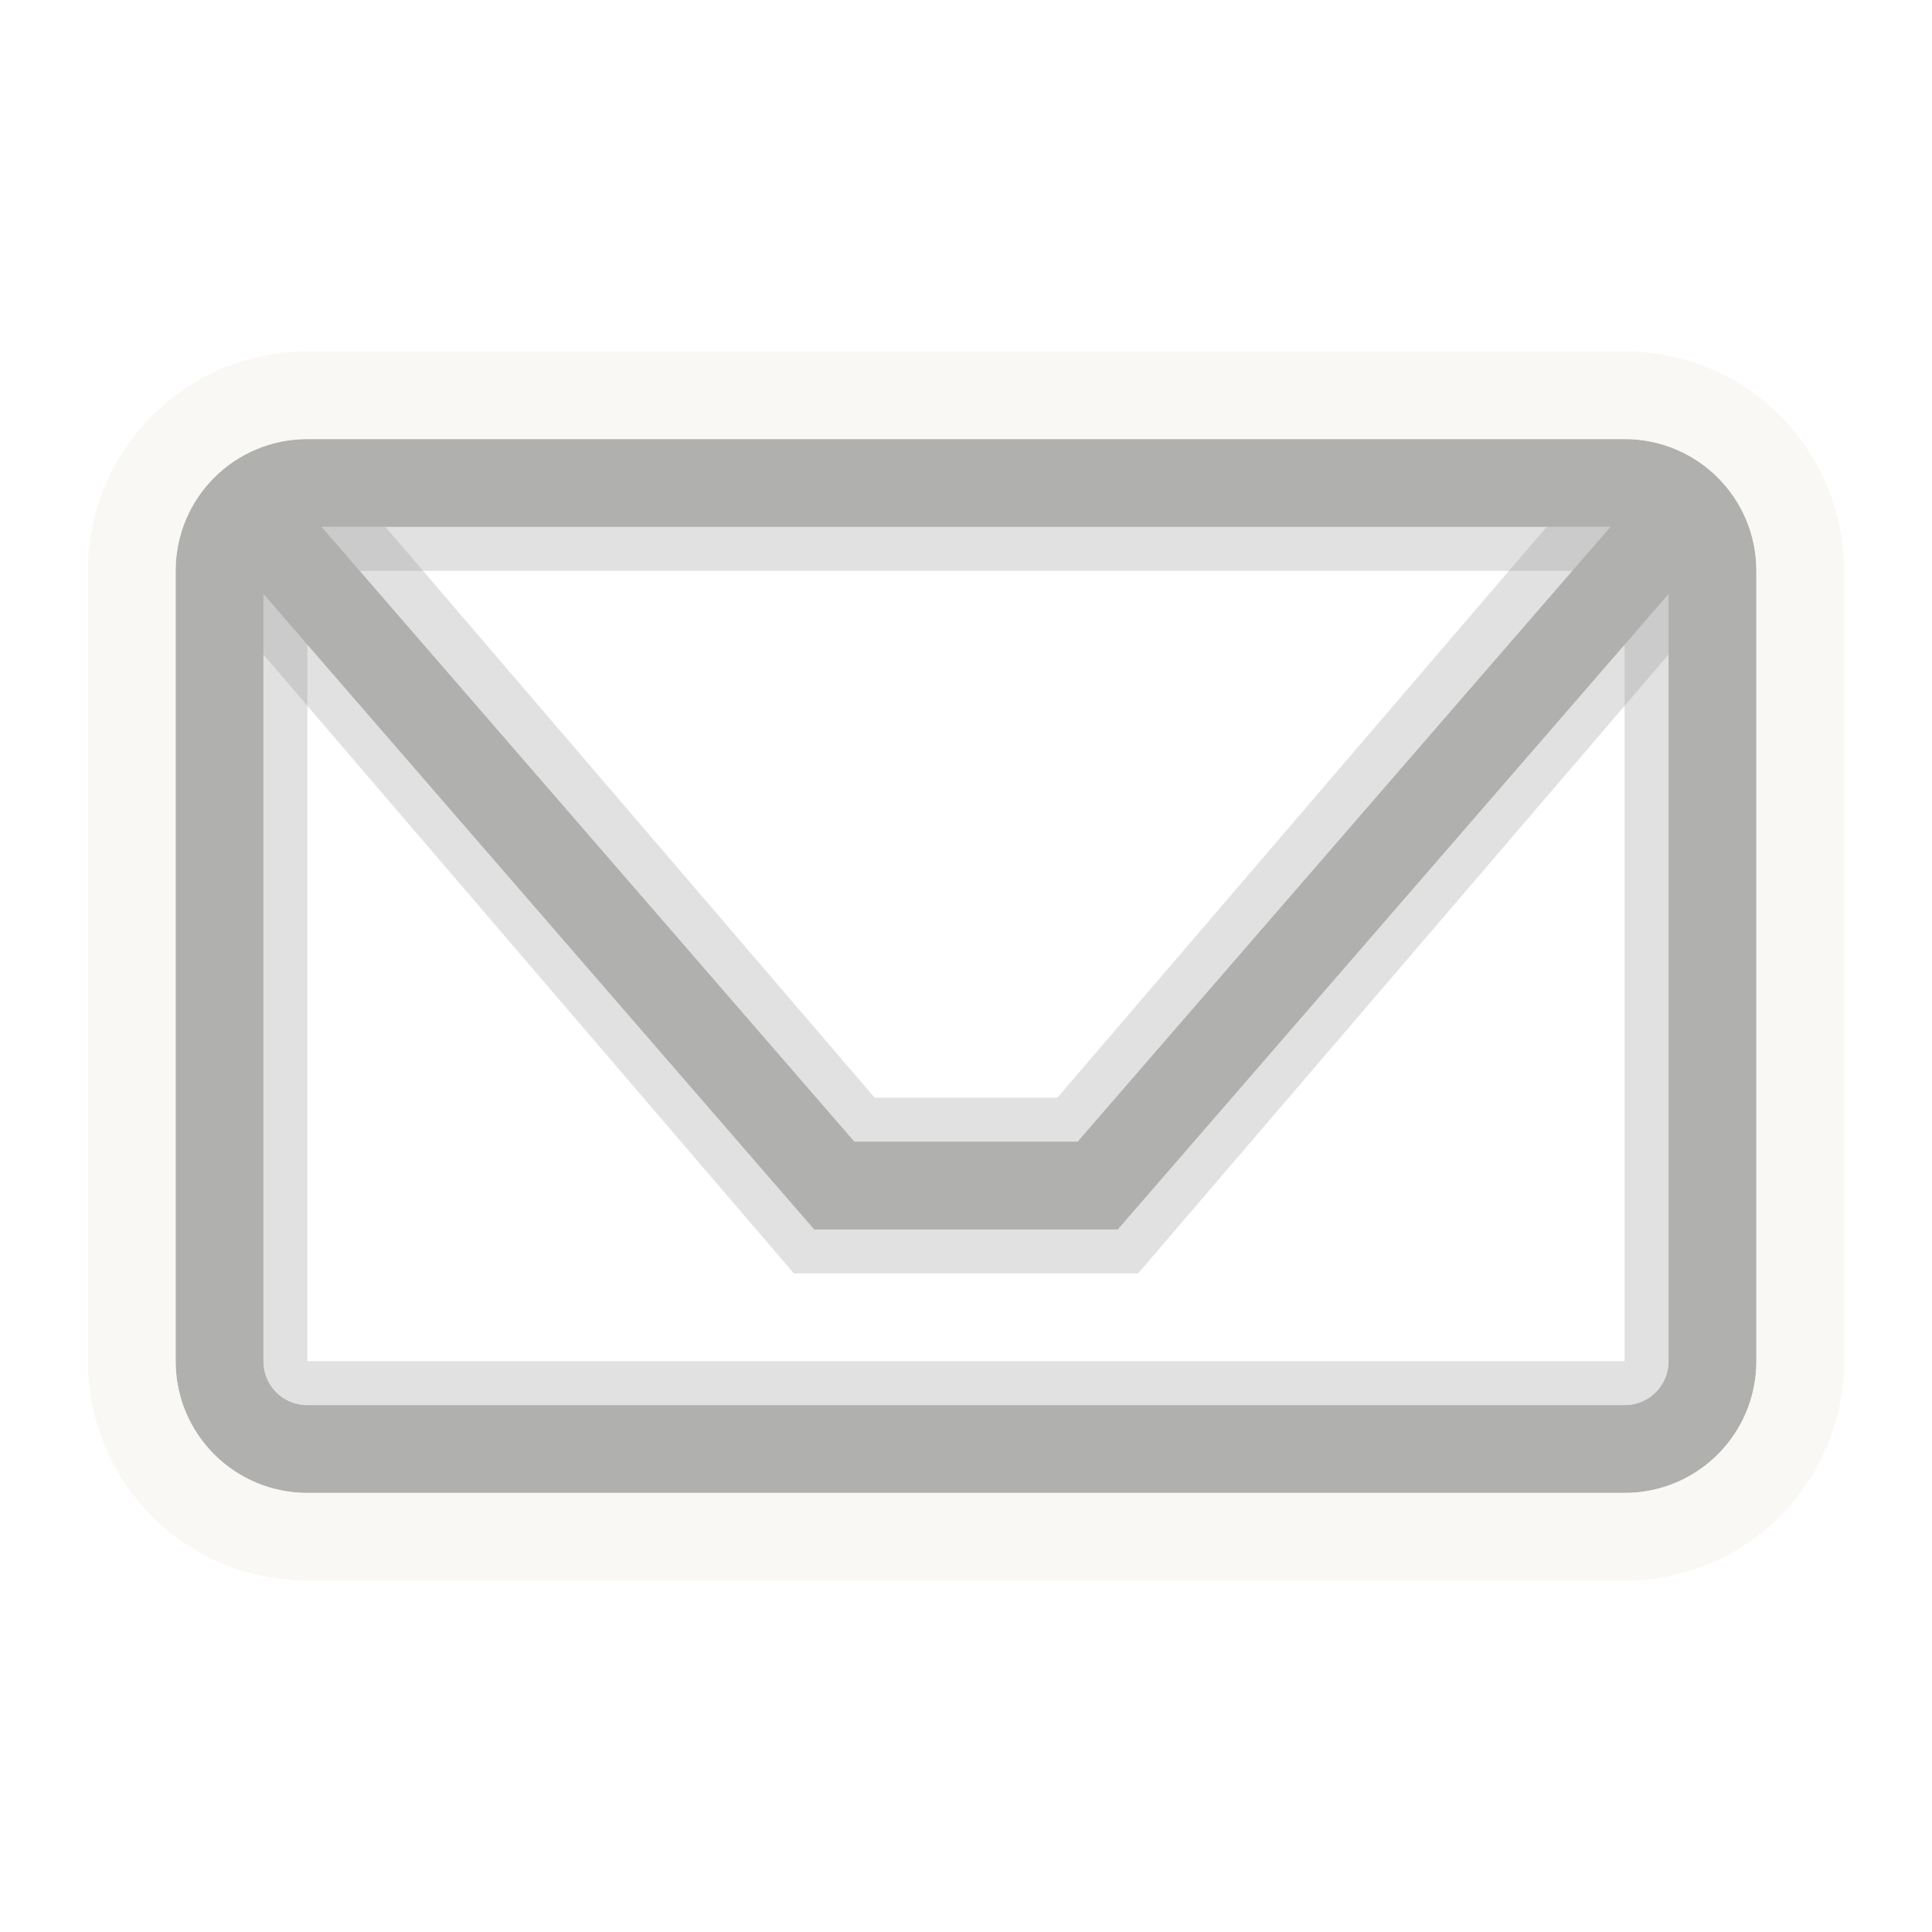
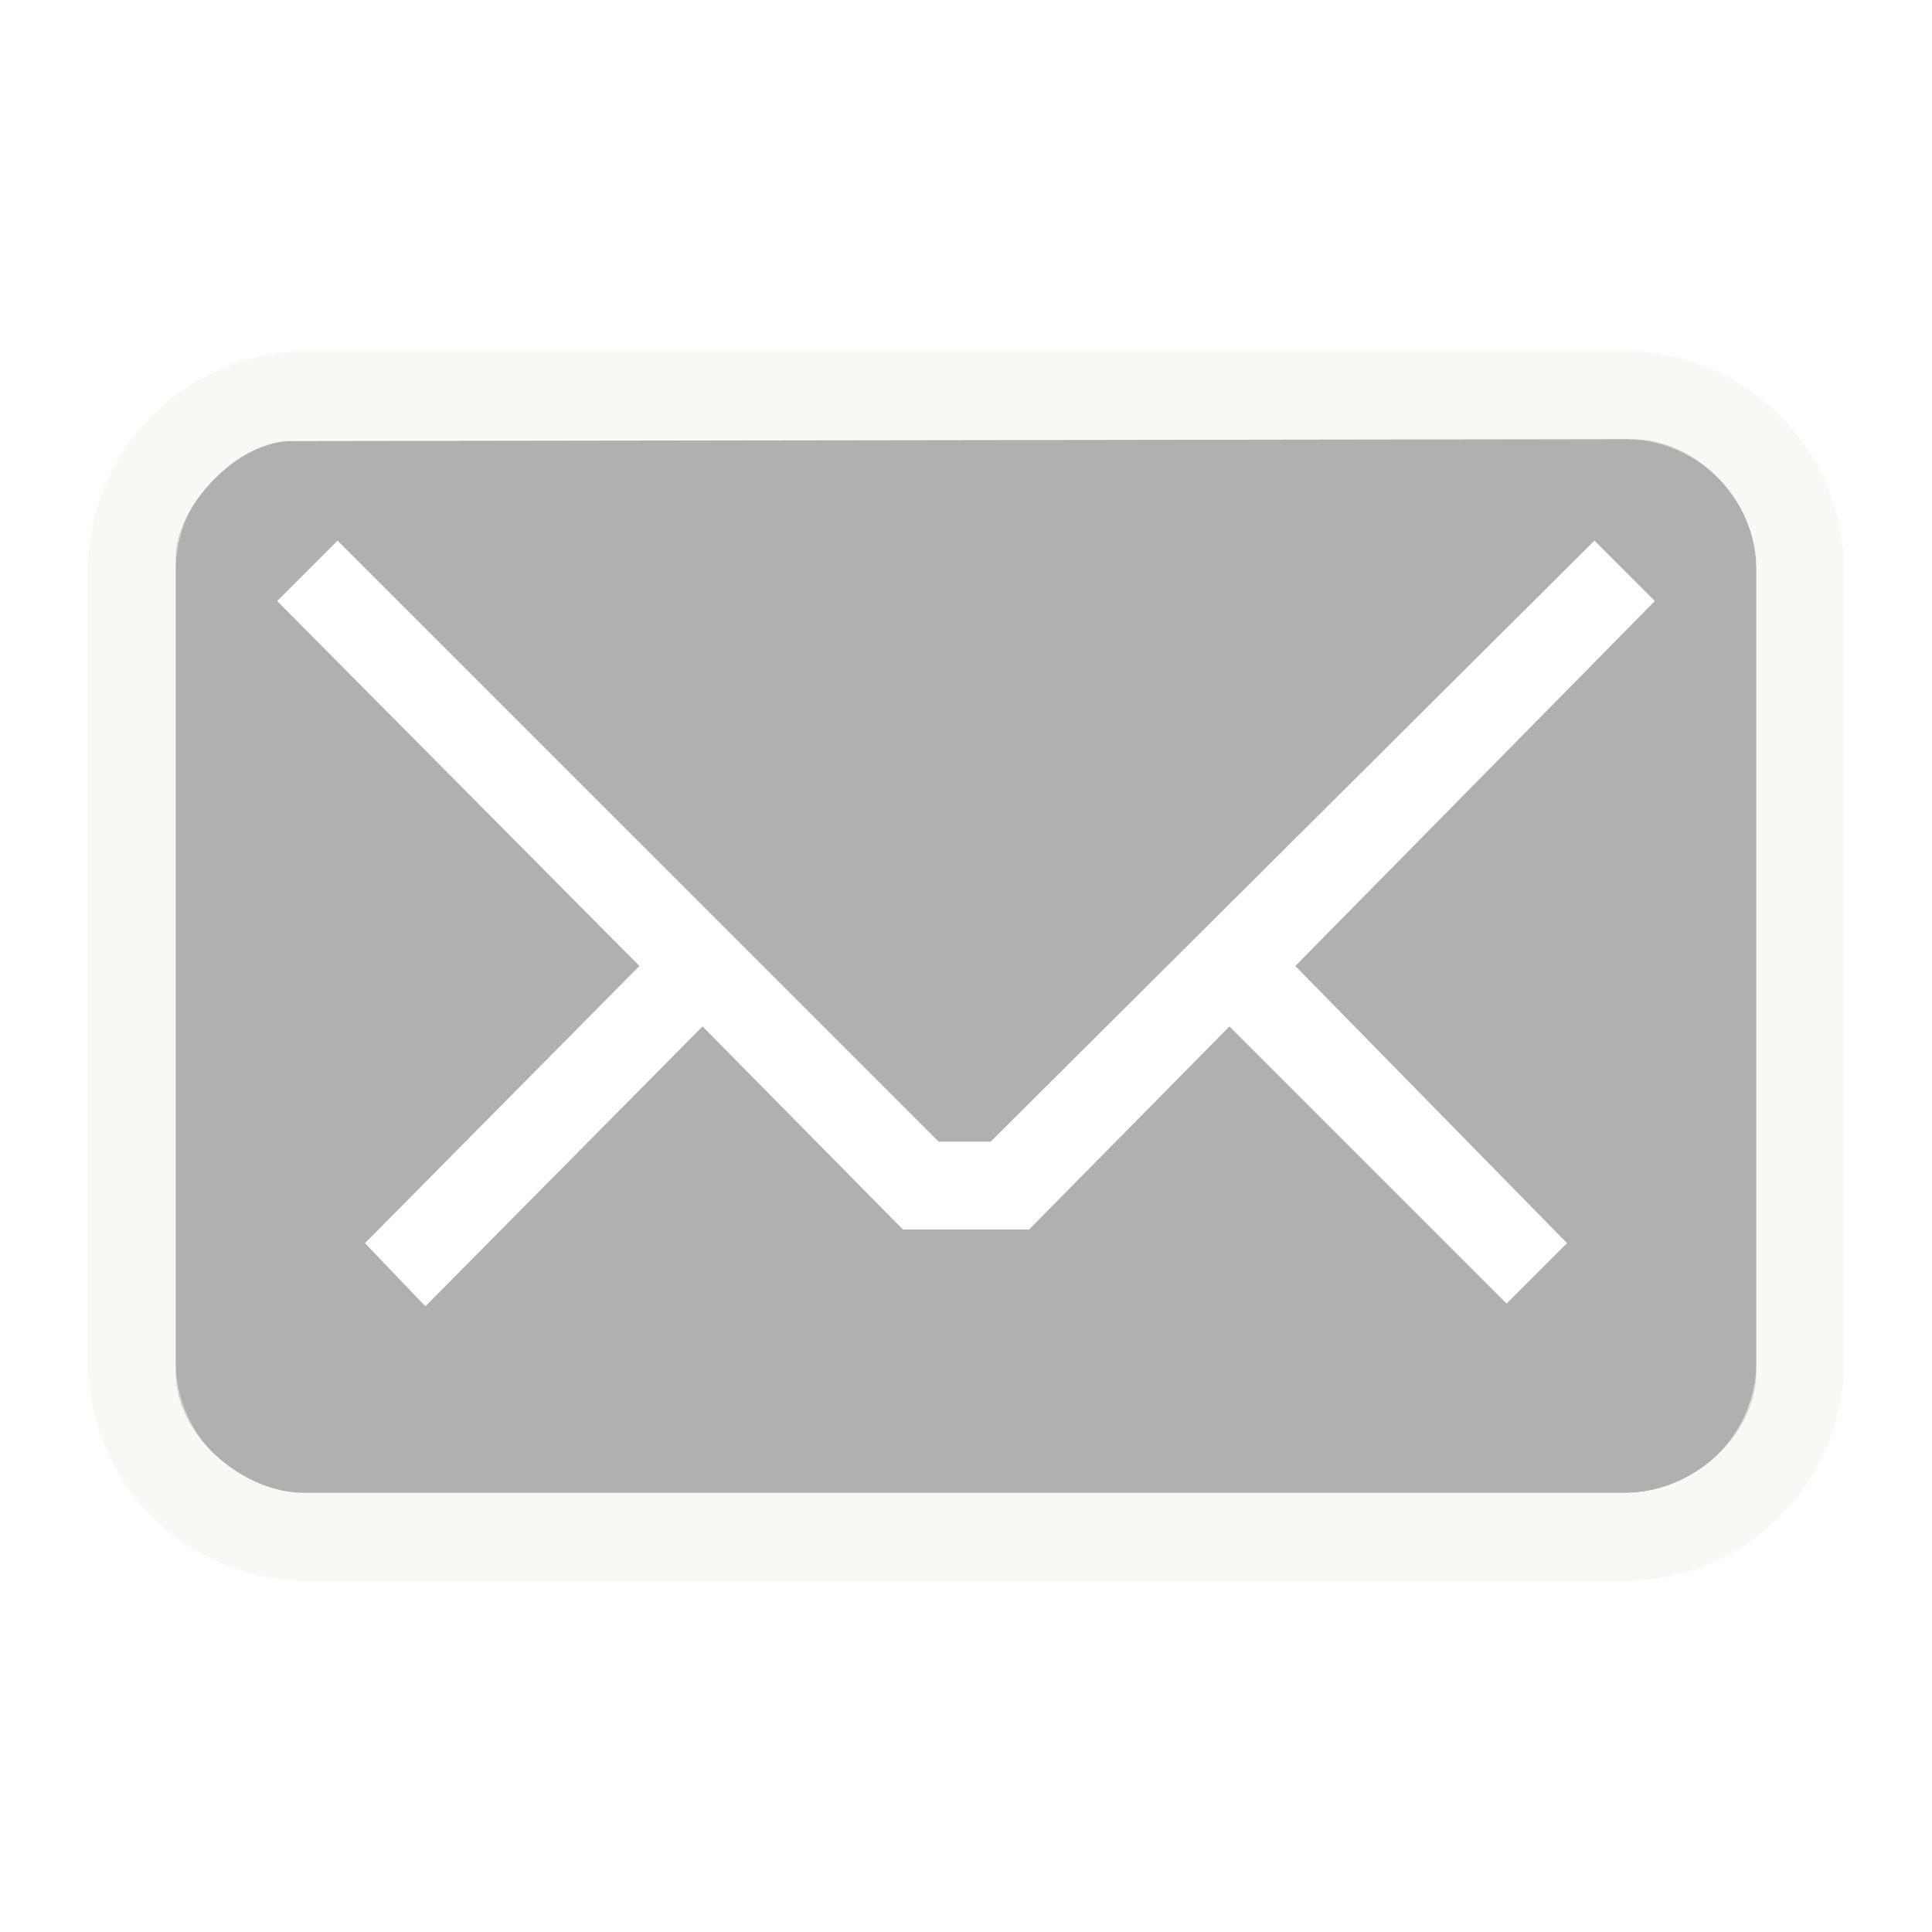
- <svg xmlns="http://www.w3.org/2000/svg" version="1.0" width="22" height="22" id="svg3240">
-   <defs id="defs3242">
-     </defs>
-   <g id="g2405" style="opacity:0.4">
-     <g transform="translate(-1.264069,-0.3998235)" id="g3240" style="opacity:0.3;fill:none;fill-opacity:1;fill-rule:nonzero;stroke:#000000;stroke-width:2;stroke-linecap:round;stroke-linejoin:miter;marker:none;marker-start:none;marker-mid:none;marker-end:none;stroke-miterlimit:4;stroke-dasharray:none;stroke-dashoffset:0;stroke-opacity:1;visibility:visible;display:inline;overflow:visible;enable-background:accumulate">
-       <path d="M 4.764,6.9 L 10.764,13.9 L 13.764,13.9 L 19.764,6.9" id="path3242" style="fill:none;fill-opacity:1;fill-rule:nonzero;stroke:#000000;stroke-width:2;stroke-linecap:round;stroke-linejoin:miter;marker:none;marker-start:none;marker-mid:none;marker-end:none;stroke-miterlimit:4;stroke-dasharray:none;stroke-dashoffset:0;stroke-opacity:1;visibility:visible;display:inline;overflow:visible;enable-background:accumulate" />
-     </g>
-     <rect width="15.5" height="9.5" rx="0.25" ry="0.25" x="3.25" y="6.25" id="rect3236" style="opacity:0.3;fill:none;fill-opacity:1;fill-rule:nonzero;stroke:#000000;stroke-width:0.5;stroke-linecap:round;stroke-linejoin:miter;marker:none;marker-start:none;marker-mid:none;marker-end:none;stroke-miterlimit:4;stroke-dasharray:none;stroke-dashoffset:0;stroke-opacity:1;visibility:visible;display:inline;overflow:visible;enable-background:accumulate" />
-     <path d="M 3,6 L 9.5,13.5 L 12.5,13.5 L 19,6 M 3.5,5.5 L 18.5,5.5 C 19.054,5.5 19.5,5.946 19.5,6.5 L 19.5,15.5 C 19.5,16.054 19.054,16.5 18.5,16.5 L 3.5,16.5 C 2.946,16.5 2.5,16.054 2.5,15.5 L 2.5,6.5 C 2.5,5.946 2.946,5.5 3.5,5.5 z" id="path3172" style="fill:none;fill-opacity:1;fill-rule:nonzero;stroke:#3a3935;stroke-width:1;stroke-linecap:round;stroke-linejoin:miter;marker:none;marker-start:none;marker-mid:none;marker-end:none;stroke-miterlimit:4;stroke-dasharray:none;stroke-dashoffset:0;stroke-opacity:1;visibility:visible;display:inline;overflow:visible;enable-background:accumulate" />
-     <rect width="19" height="13" rx="2" ry="2" x="1.5" y="4.5" id="rect3179" style="opacity:0.6;fill:none;fill-opacity:1;fill-rule:nonzero;stroke:#eae3d0;stroke-width:1;stroke-linecap:round;stroke-linejoin:miter;marker:none;marker-start:none;marker-mid:none;marker-end:none;stroke-miterlimit:4;stroke-dasharray:none;stroke-dashoffset:0;stroke-opacity:1;visibility:visible;display:inline;overflow:visible;enable-background:accumulate" />
+ <svg xmlns="http://www.w3.org/2000/svg" version="1.0" width="22" height="22" id="svg3229">
+   <defs id="defs3231" />
+   <g transform="translate(-1,-1)" id="layer1" style="opacity:0.4">
+     <path d="M 4.305,6.022 C 3.696,6.022 3,6.782 3,7.336 L 3,16.635 C 3,17.366 3.789,18 4.454,18 L 19.502,18 C 20.3,18 21,17.322 21,16.624 L 21,7.465 C 21,6.689 20.311,6 19.591,6 L 4.305,6.022 z M 4.844,7.156 L 11.688,14 L 12.281,14 L 19.156,7.156 L 19.844,7.844 L 15.75,12 L 18.844,15.156 L 18.156,15.844 L 15,12.688 L 12.719,15 L 11.281,15 L 9,12.688 L 5.844,15.875 L 5.156,15.156 L 8.281,12 L 4.156,7.844 L 4.844,7.156 z" id="rect3170" style="opacity:1;fill:#3a3935;fill-opacity:1;fill-rule:nonzero;stroke:none;stroke-width:1;stroke-linecap:butt;stroke-linejoin:miter;marker:none;marker-start:none;marker-mid:none;marker-end:none;stroke-miterlimit:4;stroke-dasharray:none;stroke-dashoffset:0;stroke-opacity:1;visibility:visible;display:inline;overflow:visible;enable-background:accumulate" />
+     <rect width="19" height="13" rx="2" ry="2" x="2.5" y="5.5" id="rect3179" style="opacity:0.6;fill:none;fill-opacity:1;fill-rule:nonzero;stroke:#eae3d0;stroke-width:1;stroke-linecap:round;stroke-linejoin:miter;marker:none;marker-start:none;marker-mid:none;marker-end:none;stroke-miterlimit:4;stroke-dasharray:none;stroke-dashoffset:0;stroke-opacity:1;visibility:visible;display:inline;overflow:visible;enable-background:accumulate" />
  </g>
</svg>
